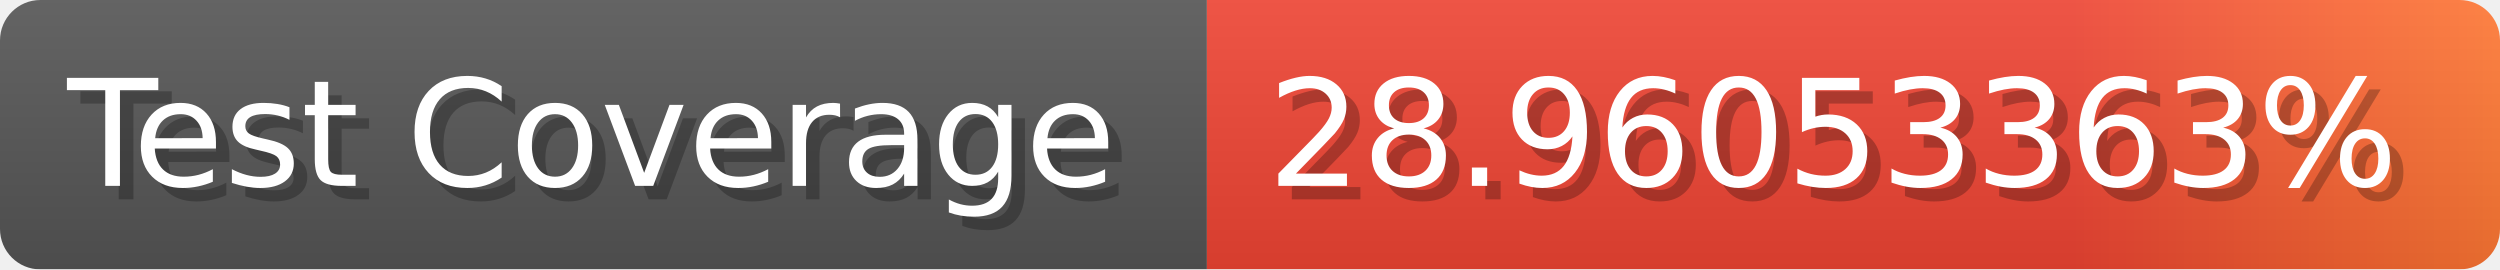
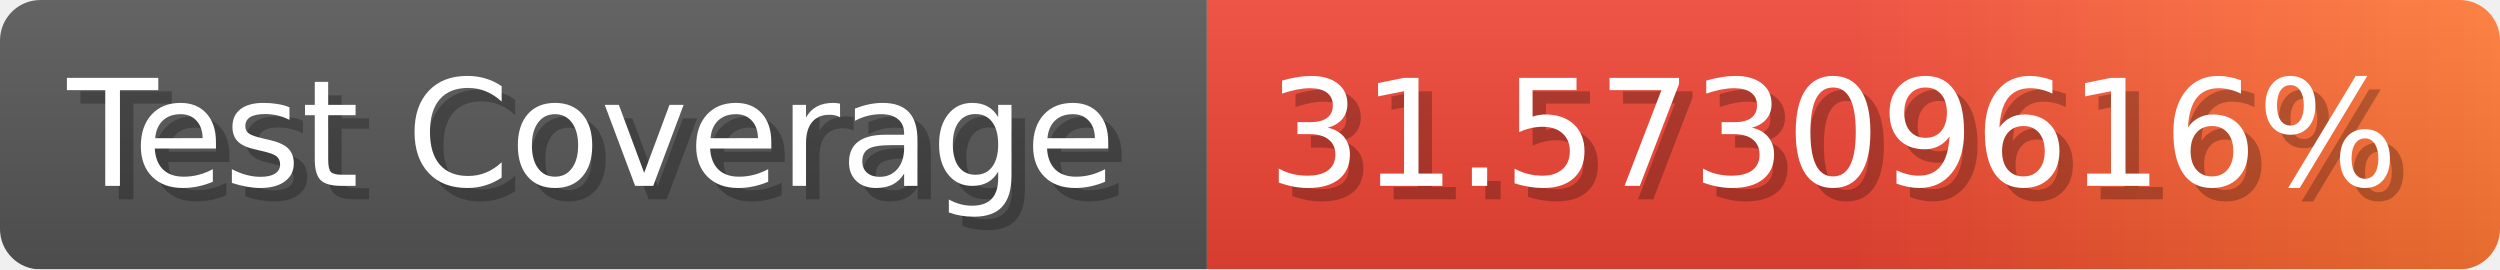
- <svg xmlns="http://www.w3.org/2000/svg" width="185.6" height="20" viewBox="0 0 1856 200" role="img" aria-label="Test Coverage: 28.96053363%">
+ <svg xmlns="http://www.w3.org/2000/svg" width="185.6" height="20" viewBox="0 0 1856 200" role="img" aria-label="Test Coverage: 31.57309616%">
  <linearGradient id="a" x2="0" y2="100%">
    <stop offset="0" stop-opacity=".1" stop-color="#EEE" />
    <stop offset="1" stop-opacity=".1" />
  </linearGradient>
  <mask id="m">
    <rect width="1856" height="200" rx="30" fill="#FFF" />
  </mask>
  <g mask="url(#m)">
    <rect width="896" height="200" fill="#555" />
    <rect width="960" height="200" fill="url(#x)" x="896" />
    <rect width="1856" height="200" fill="url(#a)" />
  </g>
  <g aria-hidden="true" fill="#fff" text-anchor="start" font-family="Verdana,DejaVu Sans,sans-serif" font-size="110">
    <text x="60" y="148" textLength="796" fill="#000" opacity="0.25">Test Coverage</text>
    <text x="50" y="138" textLength="796">Test Coverage</text>
-     <text x="951" y="148" textLength="860" fill="#000" opacity="0.25">28.96053363%</text>
-     <text x="941" y="138" textLength="860">28.96053363%</text>
+     <text x="951" y="148" textLength="860" fill="#000" opacity="0.25">31.57309616%</text>
+     <text x="941" y="138" textLength="860">31.57309616%</text>
  </g>
  <linearGradient id="x" x1="0%" y1="0%" x2="100%" y2="0%">
    <stop offset="0%" style="stop-color:#E43" />
-     <stop offset="33%" style="stop-color:#E43" />
-     <stop offset="67%" style="stop-color:#E43" />
+     <stop offset="50%" style="stop-color:#E43" />
    <stop offset="100%" style="stop-color:#F73" />
  </linearGradient>
</svg>
